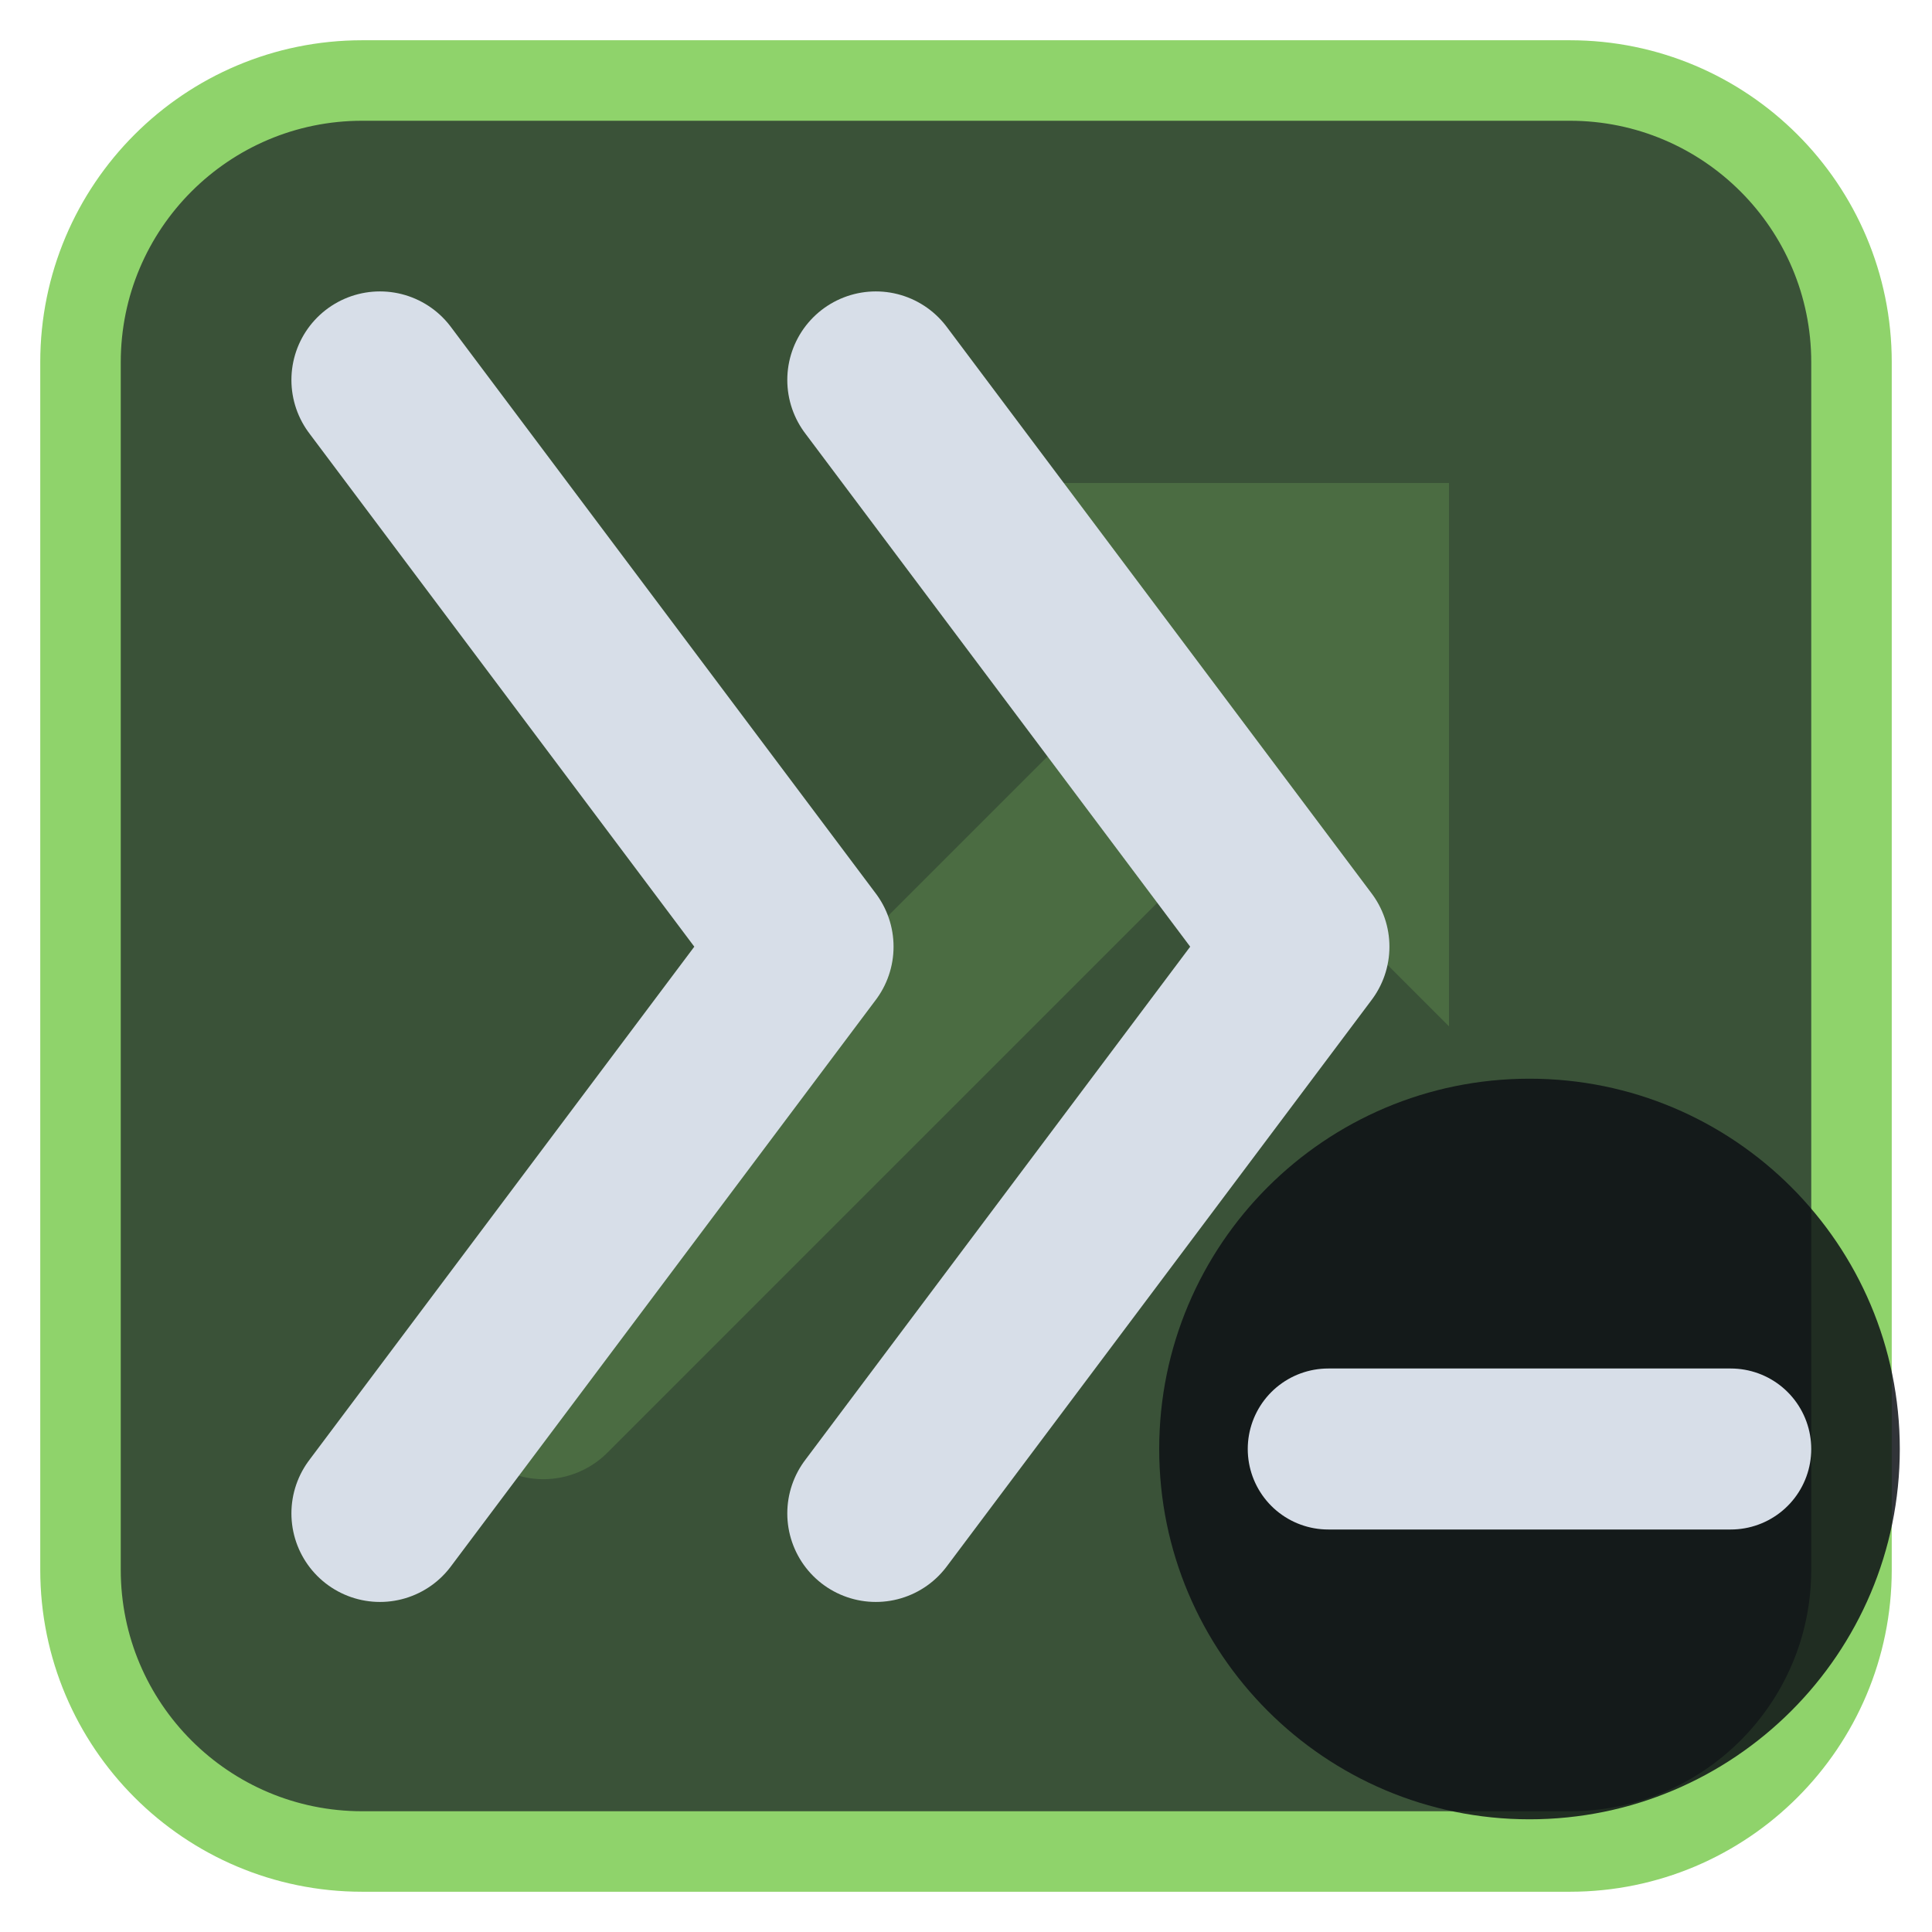
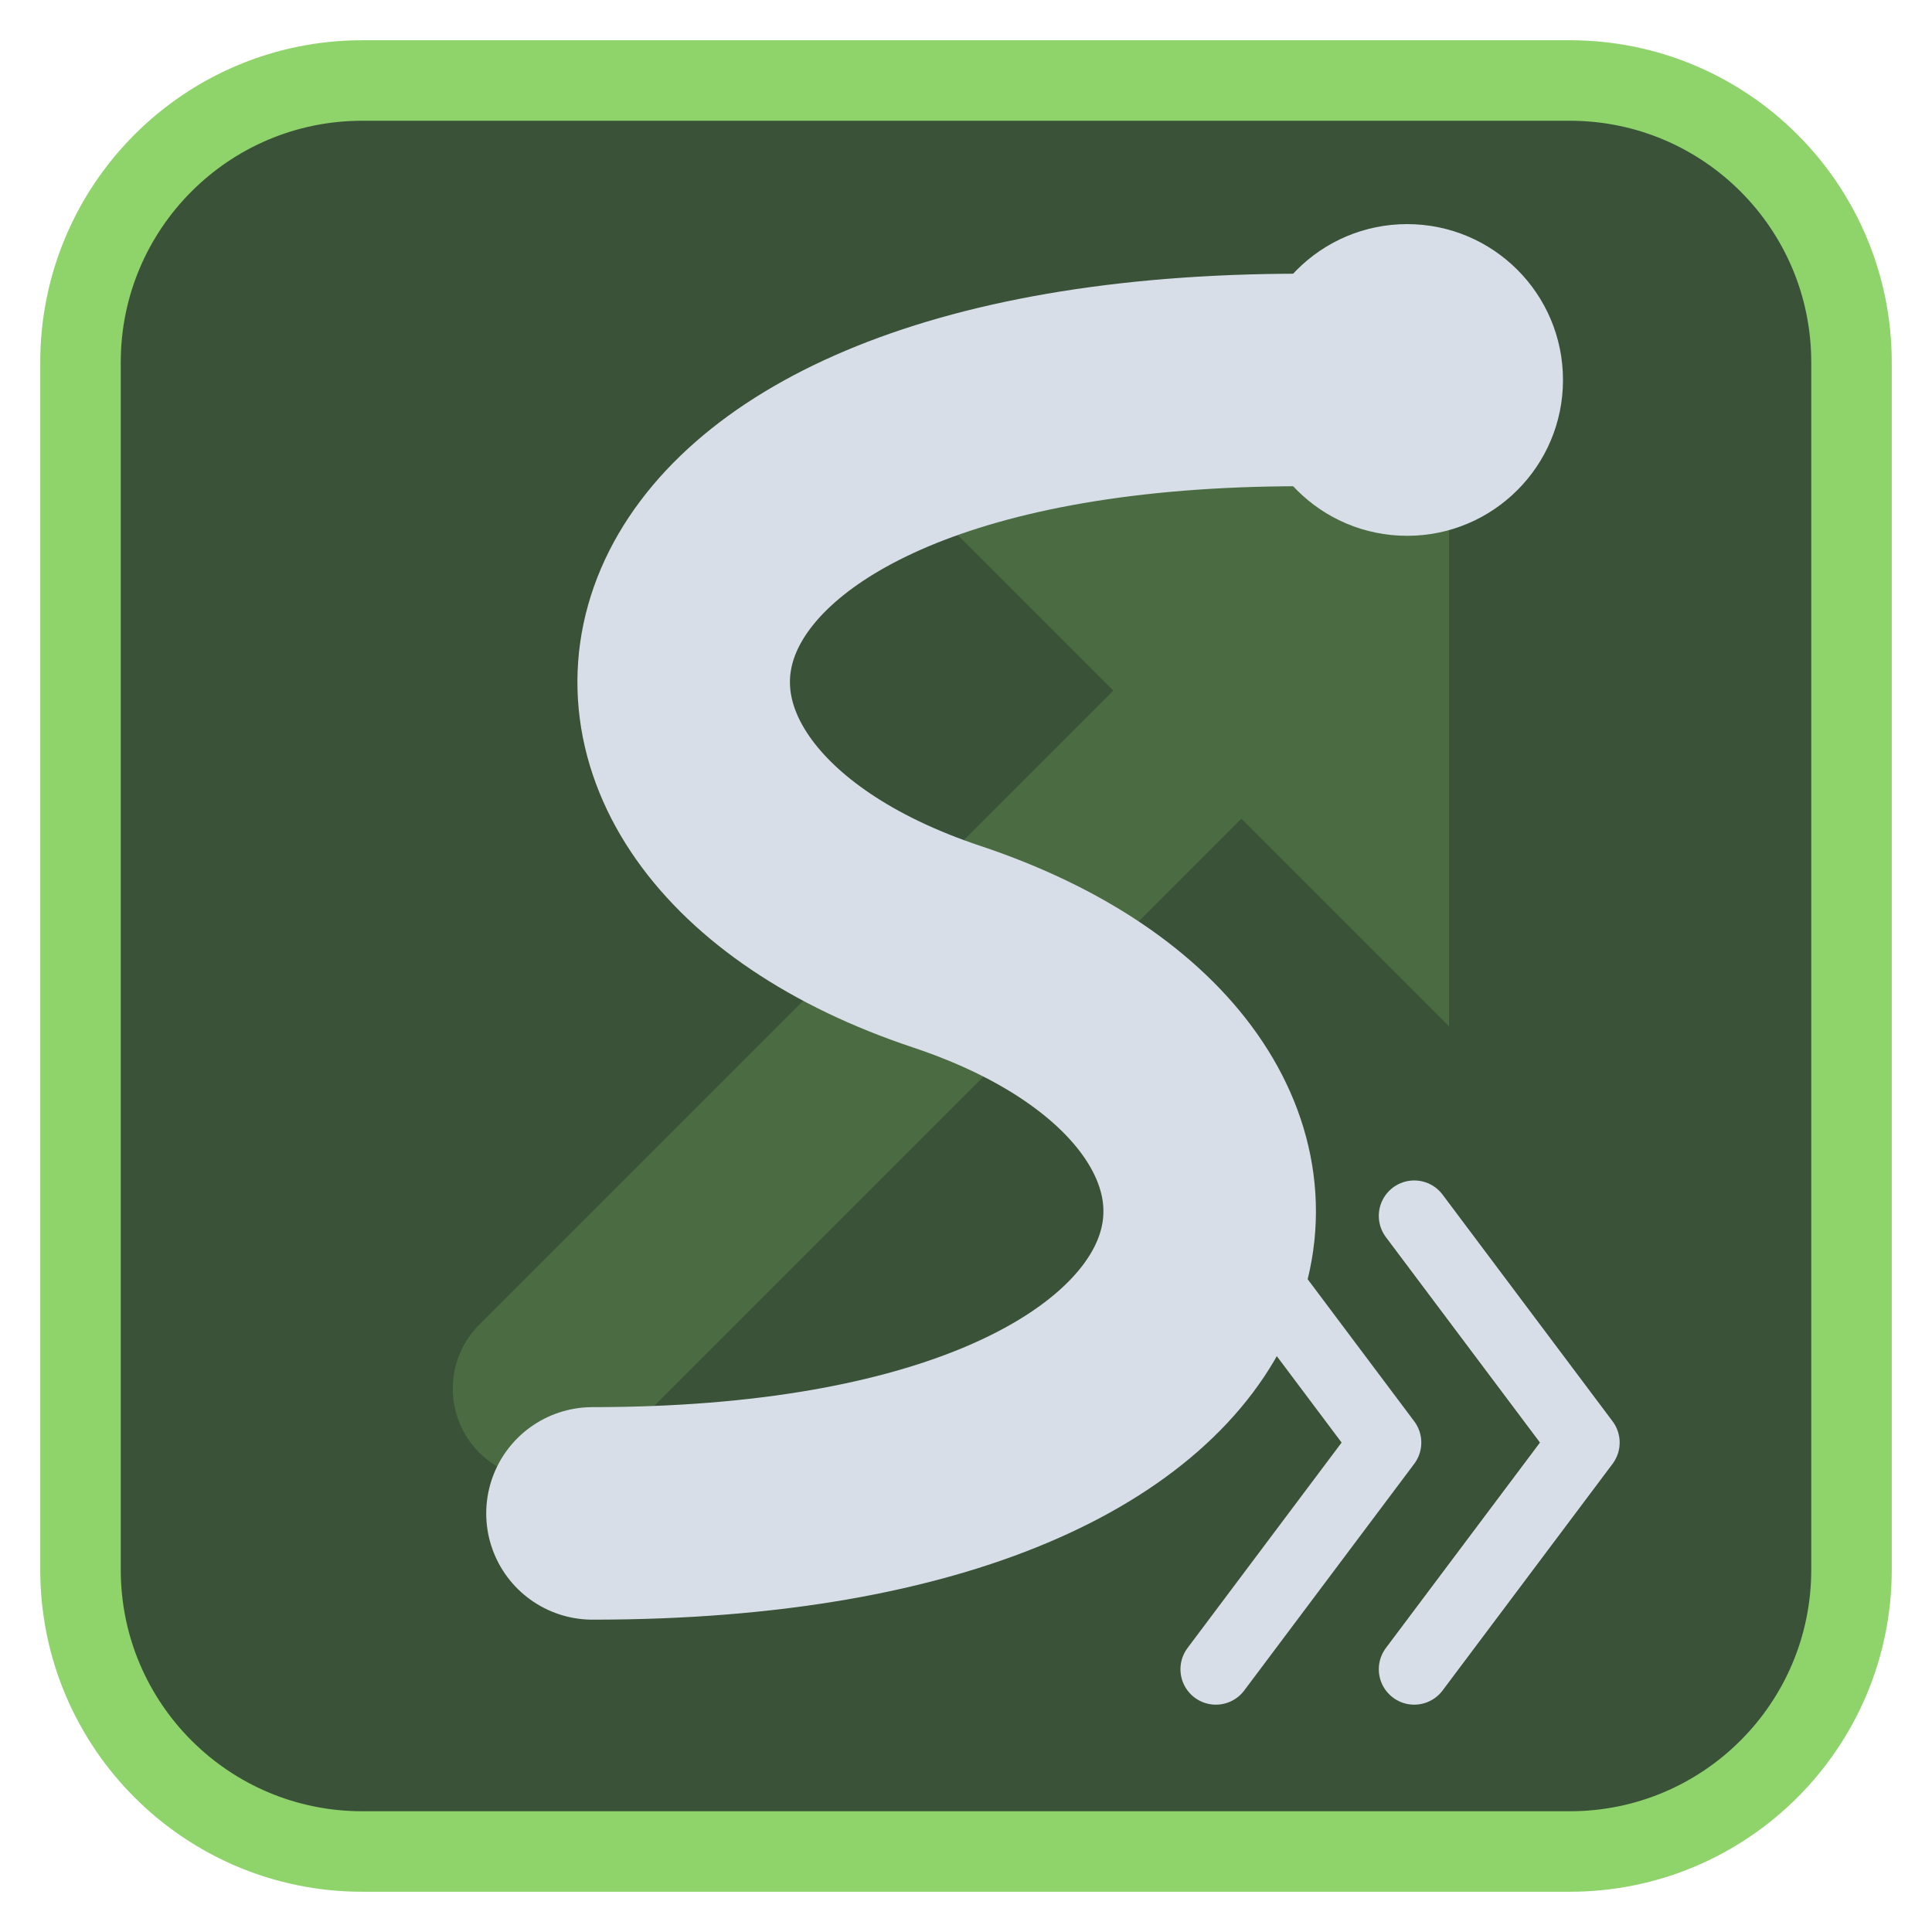
<svg xmlns="http://www.w3.org/2000/svg" viewBox="0 0 24 24" width="24" height="24">
  <rect x="1" y="1" width="22" height="22" rx="3.5" fill="#3a5238" stroke="#8fd36b" stroke-width="1" />
  <g opacity="0.2" transform="translate(3,3) scale(0.75)">
    <path d="M5 19L18 6" fill="none" stroke="#8fd36b" stroke-width="3" stroke-linecap="round" stroke-linejoin="round" />
    <path d="M11 4h9v9z" fill="#8fd36b" />
  </g>
  <g transform="translate(1.2,1.2) scale(0.88)">
-     <path d="M4 4L10 12L4 20M11 4L17 12L11 20" fill="none" stroke="#d7dee8" stroke-width="2.5" stroke-linecap="round" stroke-linejoin="round" />
+     <path d="M17 4C7 4 6 10 12 12C18 14 17 20 7 20" fill="none" stroke="#d7dee8" stroke-width="3" stroke-linecap="round" stroke-linejoin="round" />
+     <circle cx="18.5" cy="4" r="2.2" fill="#d7dee8" />
+     <g transform="translate(19,19) scale(0.4) translate(-12,-12)">
+       <path d="M4 4L10 12L4 20M11 4L17 12L11 20" fill="none" stroke="#d7dee8" stroke-width="2.5" stroke-linecap="round" stroke-linejoin="round" />
+     </g>
  </g>
-   <circle cx="19" cy="18" r="4.6" fill="#0e1116" fill-opacity="0.85" />
-   <path d="M16.5 18H21.5" fill="none" stroke="#d7dee8" stroke-width="2" stroke-linecap="round" stroke-linejoin="round" />
</svg>
